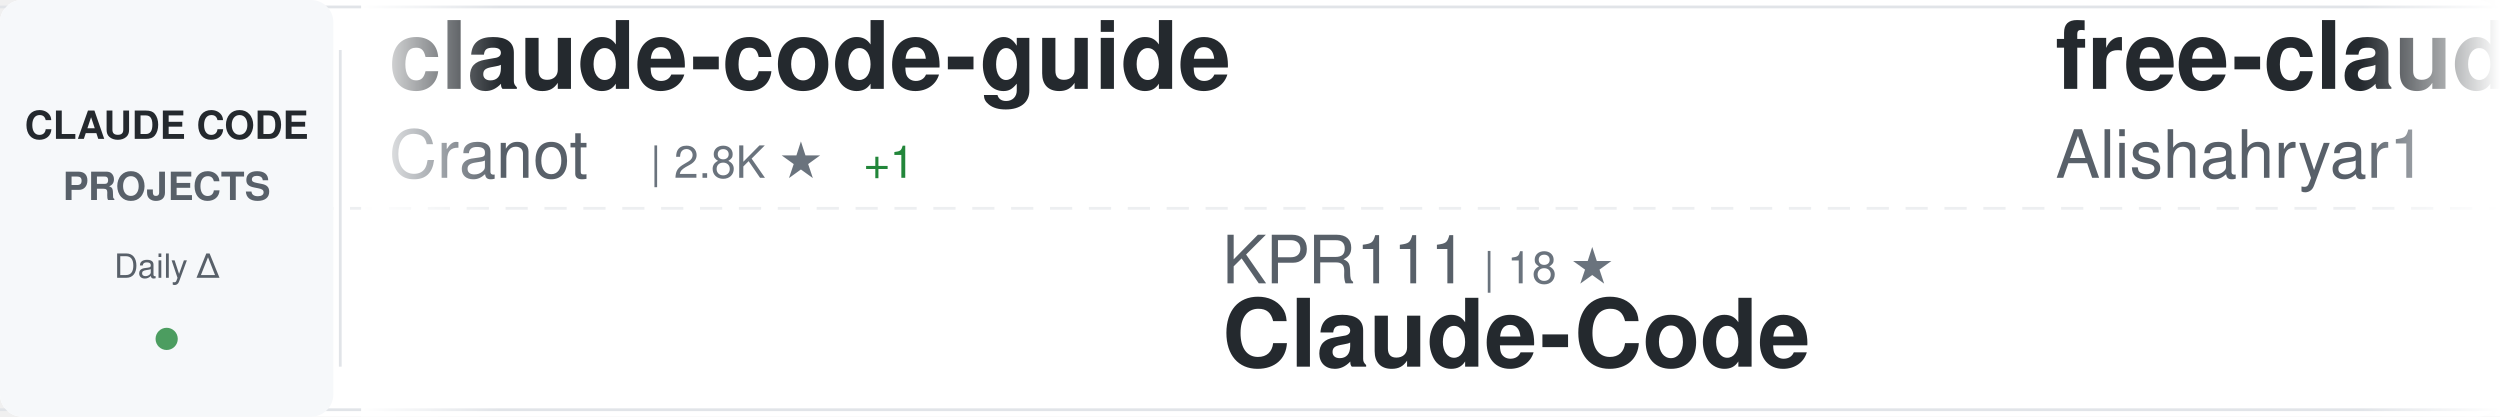
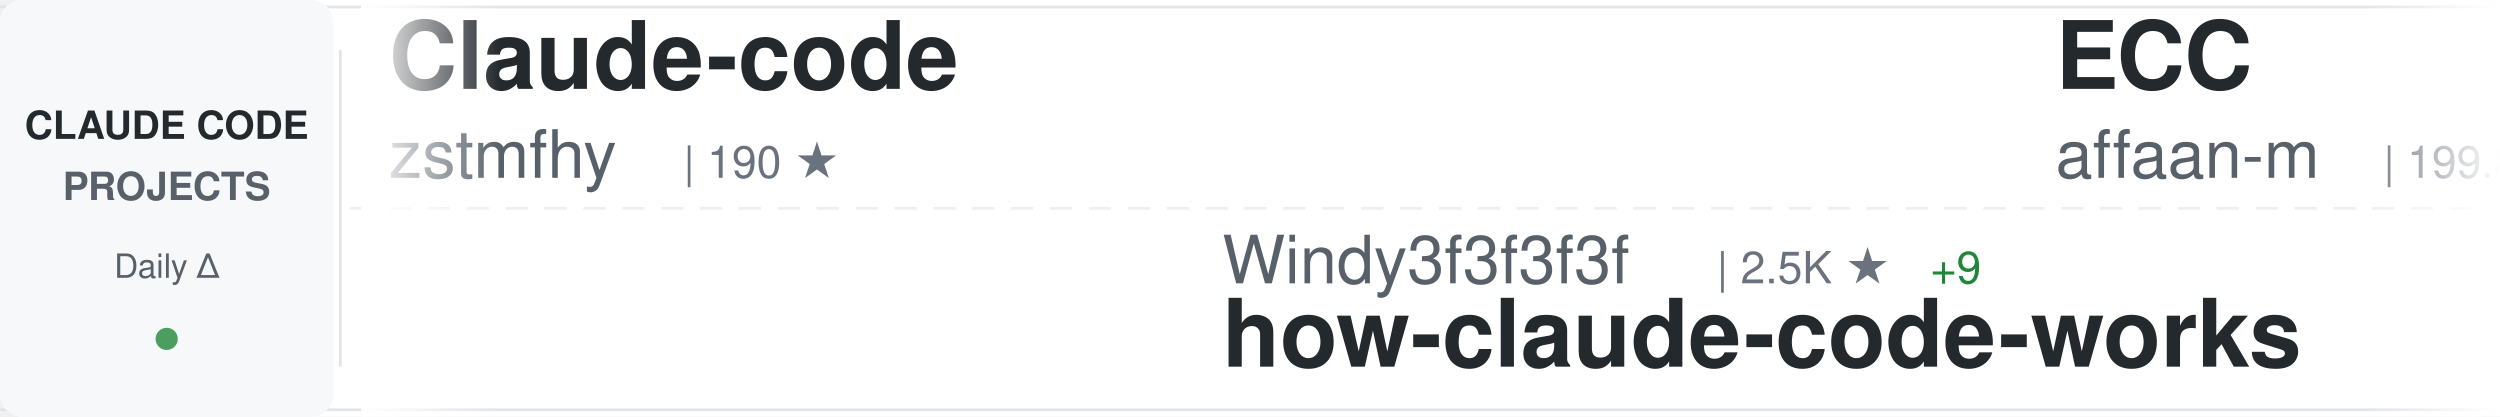
<svg xmlns="http://www.w3.org/2000/svg" width="900" height="150">
  <defs>
    <linearGradient id="awesomeLeftFade" x1="0%" y1="0%" x2="100%" y2="0%">
      <stop offset="0%" style="stop-color:#ffffff;stop-opacity:1" />
      <stop offset="100%" style="stop-color:#ffffff;stop-opacity:0" />
    </linearGradient>
    <linearGradient id="awesomeRightFade" x1="0%" y1="0%" x2="100%" y2="0%">
      <stop offset="0%" style="stop-color:#ffffff;stop-opacity:0" />
      <stop offset="100%" style="stop-color:#ffffff;stop-opacity:1" />
    </linearGradient>
  </defs>
  <rect width="900" height="150" fill="#ffffff" rx="8" />
  <rect x="0" y="2" width="900" height="1" fill="#e1e4e8" />
  <rect x="0" y="147" width="900" height="1" fill="#e1e4e8" />
  <line x1="0" y1="75" x2="900" y2="75" stroke="#e1e4e8" stroke-width="1" stroke-dasharray="8 6" opacity="0.6" />
  <rect x="0" y="0" width="120" height="150" fill="#f6f8fa" rx="8" />
  <text x="60" y="50" font-family="-apple-system, BlinkMacSystemFont, 'Segoe UI', Helvetica, Arial, sans-serif" font-size="14" font-weight="600" fill="#24292e" text-anchor="middle">CLAUDE CODE</text>
  <text x="60" y="72" font-family="-apple-system, BlinkMacSystemFont, 'Segoe UI', Helvetica, Arial, sans-serif" font-size="14" font-weight="600" fill="#586069" text-anchor="middle">PROJECTS</text>
  <text x="60" y="100" font-family="-apple-system, BlinkMacSystemFont, 'Segoe UI', Helvetica, Arial, sans-serif" font-size="12" font-weight="500" fill="#586069" text-anchor="middle">Daily Δ</text>
  <circle cx="60" cy="122" r="4" fill="#22863a" opacity="0.8" />
  <rect x="122" y="18" width="1" height="114" fill="#e1e4e8" />
  <clipPath id="awesomeTickerClip">
    <rect x="130" y="0" width="770" height="150" />
  </clipPath>
  <g clip-path="url(#awesomeTickerClip)">
    <g id="awesomeTickerItems">
      <animateTransform attributeName="transform" attributeType="XML" type="translate" from="0 0" to="-3000 0" dur="54s" repeatCount="indefinite" />
      <g transform="translate(0, 0)">
-         <text x="140" y="32" font-family="-apple-system, BlinkMacSystemFont, 'Segoe UI', Helvetica, Arial, sans-serif" font-size="34" font-weight="600" fill="#24292e">claude-code-guide</text>
-         <text x="140" y="64" font-family="-apple-system, BlinkMacSystemFont, 'Segoe UI', Helvetica, Arial, sans-serif" font-size="24" font-weight="400" fill="#586069">Cranot</text>
-         <text x="234" y="64" font-family="-apple-system, BlinkMacSystemFont, 'Segoe UI', Helvetica, Arial, sans-serif" font-size="16" font-weight="500" fill="#6a737d">| 2.8K ★</text>
-         <text x="311" y="64" font-family="-apple-system, BlinkMacSystemFont, 'Segoe UI', Helvetica, Arial, sans-serif" font-size="16" font-weight="500" fill="#22863a"> +1</text>
+         <text x="140" y="32" font-family="-apple-system, BlinkMacSystemFont, 'Segoe UI', Helvetica, Arial, sans-serif" font-size="34" font-weight="600" fill="#24292e">Claude-code</text>
+         <text x="140" y="64" font-family="-apple-system, BlinkMacSystemFont, 'Segoe UI', Helvetica, Arial, sans-serif" font-size="24" font-weight="400" fill="#586069">zstmfhy</text>
+         <text x="246" y="64" font-family="-apple-system, BlinkMacSystemFont, 'Segoe UI', Helvetica, Arial, sans-serif" font-size="16" font-weight="500" fill="#6a737d">| 190 ★</text>
      </g>
      <g transform="translate(300, 0)">
-         <text x="140" y="102" font-family="-apple-system, BlinkMacSystemFont, 'Segoe UI', Helvetica, Arial, sans-serif" font-size="24" font-weight="400" fill="#586069">KPR111</text>
-         <text x="234" y="102" font-family="-apple-system, BlinkMacSystemFont, 'Segoe UI', Helvetica, Arial, sans-serif" font-size="16" font-weight="500" fill="#6a737d">| 18 ★</text>
-         <text x="140" y="132" font-family="-apple-system, BlinkMacSystemFont, 'Segoe UI', Helvetica, Arial, sans-serif" font-size="34" font-weight="600" fill="#24292e">Claude-Code</text>
+         <text x="140" y="102" font-family="-apple-system, BlinkMacSystemFont, 'Segoe UI', Helvetica, Arial, sans-serif" font-size="24" font-weight="400" fill="#586069">Windy3f3f3f3f</text>
+         <text x="318" y="102" font-family="-apple-system, BlinkMacSystemFont, 'Segoe UI', Helvetica, Arial, sans-serif" font-size="16" font-weight="500" fill="#6a737d">| 2.5K ★</text>
+         <text x="395" y="102" font-family="-apple-system, BlinkMacSystemFont, 'Segoe UI', Helvetica, Arial, sans-serif" font-size="16" font-weight="500" fill="#22863a"> +9</text>
+         <text x="140" y="132" font-family="-apple-system, BlinkMacSystemFont, 'Segoe UI', Helvetica, Arial, sans-serif" font-size="34" font-weight="600" fill="#24292e">how-claude-code-works</text>
      </g>
      <g transform="translate(600, 0)">
-         <text x="140" y="32" font-family="-apple-system, BlinkMacSystemFont, 'Segoe UI', Helvetica, Arial, sans-serif" font-size="34" font-weight="600" fill="#24292e">free-claude-code</text>
-         <text x="140" y="64" font-family="-apple-system, BlinkMacSystemFont, 'Segoe UI', Helvetica, Arial, sans-serif" font-size="24" font-weight="400" fill="#586069">Alishahryar1</text>
-         <text x="306" y="64" font-family="-apple-system, BlinkMacSystemFont, 'Segoe UI', Helvetica, Arial, sans-serif" font-size="16" font-weight="500" fill="#6a737d">| 31.2K ★</text>
-         <text x="392" y="64" font-family="-apple-system, BlinkMacSystemFont, 'Segoe UI', Helvetica, Arial, sans-serif" font-size="16" font-weight="500" fill="#22863a"> +267</text>
+         <text x="140" y="32" font-family="-apple-system, BlinkMacSystemFont, 'Segoe UI', Helvetica, Arial, sans-serif" font-size="34" font-weight="600" fill="#24292e">ECC</text>
+         <text x="140" y="64" font-family="-apple-system, BlinkMacSystemFont, 'Segoe UI', Helvetica, Arial, sans-serif" font-size="24" font-weight="400" fill="#586069">affaan-m</text>
+         <text x="258" y="64" font-family="-apple-system, BlinkMacSystemFont, 'Segoe UI', Helvetica, Arial, sans-serif" font-size="16" font-weight="500" fill="#6a737d">| 199.8K ★</text>
+         <text x="353" y="64" font-family="-apple-system, BlinkMacSystemFont, 'Segoe UI', Helvetica, Arial, sans-serif" font-size="16" font-weight="500" fill="#22863a"> +942</text>
      </g>
      <g transform="translate(900, 0)">
-         <text x="140" y="102" font-family="-apple-system, BlinkMacSystemFont, 'Segoe UI', Helvetica, Arial, sans-serif" font-size="24" font-weight="400" fill="#586069">jeremylongshore</text>
-         <text x="342" y="102" font-family="-apple-system, BlinkMacSystemFont, 'Segoe UI', Helvetica, Arial, sans-serif" font-size="16" font-weight="500" fill="#6a737d">| 2.3K ★</text>
-         <text x="419" y="102" font-family="-apple-system, BlinkMacSystemFont, 'Segoe UI', Helvetica, Arial, sans-serif" font-size="16" font-weight="500" fill="#22863a"> +6</text>
-         <text x="140" y="132" font-family="-apple-system, BlinkMacSystemFont, 'Segoe UI', Helvetica, Arial, sans-serif" font-size="34" font-weight="600" fill="#24292e">claude-code-plugins-plus...</text>
+         <text x="140" y="102" font-family="-apple-system, BlinkMacSystemFont, 'Segoe UI', Helvetica, Arial, sans-serif" font-size="24" font-weight="400" fill="#586069">AICoderTudou</text>
+         <text x="306" y="102" font-family="-apple-system, BlinkMacSystemFont, 'Segoe UI', Helvetica, Arial, sans-serif" font-size="16" font-weight="500" fill="#6a737d">| 501 ★</text>
+         <text x="140" y="132" font-family="-apple-system, BlinkMacSystemFont, 'Segoe UI', Helvetica, Arial, sans-serif" font-size="34" font-weight="600" fill="#24292e">claude-code-tudou</text>
      </g>
      <g transform="translate(1200, 0)">
+         <text x="140" y="32" font-family="-apple-system, BlinkMacSystemFont, 'Segoe UI', Helvetica, Arial, sans-serif" font-size="34" font-weight="600" fill="#24292e">claude-code-ultimate-gui...</text>
+         <text x="140" y="64" font-family="-apple-system, BlinkMacSystemFont, 'Segoe UI', Helvetica, Arial, sans-serif" font-size="24" font-weight="400" fill="#586069">FlorianBruniaux</text>
+         <text x="342" y="64" font-family="-apple-system, BlinkMacSystemFont, 'Segoe UI', Helvetica, Arial, sans-serif" font-size="16" font-weight="500" fill="#6a737d">| 4.6K ★</text>
+         <text x="419" y="64" font-family="-apple-system, BlinkMacSystemFont, 'Segoe UI', Helvetica, Arial, sans-serif" font-size="16" font-weight="500" fill="#22863a"> +15</text>
+       </g>
+       <g transform="translate(1500, 0)">
+         <text x="140" y="102" font-family="-apple-system, BlinkMacSystemFont, 'Segoe UI', Helvetica, Arial, sans-serif" font-size="24" font-weight="400" fill="#586069">rohitg00</text>
+         <text x="258" y="102" font-family="-apple-system, BlinkMacSystemFont, 'Segoe UI', Helvetica, Arial, sans-serif" font-size="16" font-weight="500" fill="#6a737d">| 1.9K ★</text>
+         <text x="335" y="102" font-family="-apple-system, BlinkMacSystemFont, 'Segoe UI', Helvetica, Arial, sans-serif" font-size="16" font-weight="500" fill="#22863a"> +18</text>
+         <text x="140" y="132" font-family="-apple-system, BlinkMacSystemFont, 'Segoe UI', Helvetica, Arial, sans-serif" font-size="34" font-weight="600" fill="#24292e">awesome-claude-code-tool...</text>
+       </g>
+       <g transform="translate(1800, 0)">
+         <text x="140" y="32" font-family="-apple-system, BlinkMacSystemFont, 'Segoe UI', Helvetica, Arial, sans-serif" font-size="34" font-weight="600" fill="#24292e">claude-code</text>
+         <text x="140" y="64" font-family="-apple-system, BlinkMacSystemFont, 'Segoe UI', Helvetica, Arial, sans-serif" font-size="24" font-weight="400" fill="#586069">xorespesp</text>
+         <text x="270" y="64" font-family="-apple-system, BlinkMacSystemFont, 'Segoe UI', Helvetica, Arial, sans-serif" font-size="16" font-weight="500" fill="#6a737d">| 226 ★</text>
+         <text x="338" y="64" font-family="-apple-system, BlinkMacSystemFont, 'Segoe UI', Helvetica, Arial, sans-serif" font-size="16" font-weight="500" fill="#22863a"> +1</text>
+       </g>
+       <g transform="translate(2100, 0)">
+         <text x="140" y="102" font-family="-apple-system, BlinkMacSystemFont, 'Segoe UI', Helvetica, Arial, sans-serif" font-size="24" font-weight="400" fill="#586069">alejandrobalderas</text>
+         <text x="366" y="102" font-family="-apple-system, BlinkMacSystemFont, 'Segoe UI', Helvetica, Arial, sans-serif" font-size="16" font-weight="500" fill="#6a737d">| 2.2K ★</text>
+         <text x="443" y="102" font-family="-apple-system, BlinkMacSystemFont, 'Segoe UI', Helvetica, Arial, sans-serif" font-size="16" font-weight="500" fill="#22863a"> +1</text>
+         <text x="140" y="132" font-family="-apple-system, BlinkMacSystemFont, 'Segoe UI', Helvetica, Arial, sans-serif" font-size="34" font-weight="600" fill="#24292e">claude-code-from-source</text>
+       </g>
+       <g transform="translate(2400, 0)">
        <text x="140" y="32" font-family="-apple-system, BlinkMacSystemFont, 'Segoe UI', Helvetica, Arial, sans-serif" font-size="34" font-weight="600" fill="#24292e">claude-code-analysis</text>
        <text x="140" y="64" font-family="-apple-system, BlinkMacSystemFont, 'Segoe UI', Helvetica, Arial, sans-serif" font-size="24" font-weight="400" fill="#586069">liuup</text>
        <text x="222" y="64" font-family="-apple-system, BlinkMacSystemFont, 'Segoe UI', Helvetica, Arial, sans-serif" font-size="16" font-weight="500" fill="#6a737d">| 2.8K ★</text>
-         <text x="299" y="64" font-family="-apple-system, BlinkMacSystemFont, 'Segoe UI', Helvetica, Arial, sans-serif" font-size="16" font-weight="500" fill="#22863a"> +18</text>
+         <text x="299" y="64" font-family="-apple-system, BlinkMacSystemFont, 'Segoe UI', Helvetica, Arial, sans-serif" font-size="16" font-weight="500" fill="#22863a"> +17</text>
      </g>
-       <g transform="translate(1500, 0)">
-         <text x="140" y="102" font-family="-apple-system, BlinkMacSystemFont, 'Segoe UI', Helvetica, Arial, sans-serif" font-size="24" font-weight="400" fill="#586069">claude-code-best</text>
-         <text x="354" y="102" font-family="-apple-system, BlinkMacSystemFont, 'Segoe UI', Helvetica, Arial, sans-serif" font-size="16" font-weight="500" fill="#6a737d">| 19.2K ★</text>
-         <text x="440" y="102" font-family="-apple-system, BlinkMacSystemFont, 'Segoe UI', Helvetica, Arial, sans-serif" font-size="16" font-weight="500" fill="#22863a"> +44</text>
+       <g transform="translate(2700, 0)">
+         <text x="140" y="102" font-family="-apple-system, BlinkMacSystemFont, 'Segoe UI', Helvetica, Arial, sans-serif" font-size="24" font-weight="400" fill="#586069">RishabhK103</text>
+         <text x="294" y="102" font-family="-apple-system, BlinkMacSystemFont, 'Segoe UI', Helvetica, Arial, sans-serif" font-size="16" font-weight="500" fill="#6a737d">| 87 ★</text>
+         <text x="353" y="102" font-family="-apple-system, BlinkMacSystemFont, 'Segoe UI', Helvetica, Arial, sans-serif" font-size="16" font-weight="500" fill="#22863a"> +2</text>
        <text x="140" y="132" font-family="-apple-system, BlinkMacSystemFont, 'Segoe UI', Helvetica, Arial, sans-serif" font-size="34" font-weight="600" fill="#24292e">claude-code</text>
      </g>
-       <g transform="translate(1800, 0)">
-         <text x="140" y="32" font-family="-apple-system, BlinkMacSystemFont, 'Segoe UI', Helvetica, Arial, sans-serif" font-size="34" font-weight="600" fill="#24292e">claude-code</text>
-         <text x="140" y="64" font-family="-apple-system, BlinkMacSystemFont, 'Segoe UI', Helvetica, Arial, sans-serif" font-size="24" font-weight="400" fill="#586069">Onewon</text>
-         <text x="234" y="64" font-family="-apple-system, BlinkMacSystemFont, 'Segoe UI', Helvetica, Arial, sans-serif" font-size="16" font-weight="500" fill="#6a737d">| 181 ★</text>
-       </g>
-       <g transform="translate(2100, 0)">
-         <text x="140" y="102" font-family="-apple-system, BlinkMacSystemFont, 'Segoe UI', Helvetica, Arial, sans-serif" font-size="24" font-weight="400" fill="#586069">Pimzino</text>
-         <text x="246" y="102" font-family="-apple-system, BlinkMacSystemFont, 'Segoe UI', Helvetica, Arial, sans-serif" font-size="16" font-weight="500" fill="#6a737d">| 3.8K ★</text>
-         <text x="323" y="102" font-family="-apple-system, BlinkMacSystemFont, 'Segoe UI', Helvetica, Arial, sans-serif" font-size="16" font-weight="500" fill="#22863a"> +1</text>
-         <text x="140" y="132" font-family="-apple-system, BlinkMacSystemFont, 'Segoe UI', Helvetica, Arial, sans-serif" font-size="34" font-weight="600" fill="#24292e">claude-code-spec-workflo...</text>
-       </g>
-       <g transform="translate(2400, 0)">
-         <text x="140" y="32" font-family="-apple-system, BlinkMacSystemFont, 'Segoe UI', Helvetica, Arial, sans-serif" font-size="34" font-weight="600" fill="#24292e">claude-code</text>
-         <text x="140" y="64" font-family="-apple-system, BlinkMacSystemFont, 'Segoe UI', Helvetica, Arial, sans-serif" font-size="24" font-weight="400" fill="#586069">Tinkeringg-Lab</text>
-         <text x="330" y="64" font-family="-apple-system, BlinkMacSystemFont, 'Segoe UI', Helvetica, Arial, sans-serif" font-size="16" font-weight="500" fill="#6a737d">| 205 ★</text>
-       </g>
-       <g transform="translate(2700, 0)">
-         <text x="140" y="102" font-family="-apple-system, BlinkMacSystemFont, 'Segoe UI', Helvetica, Arial, sans-serif" font-size="24" font-weight="400" fill="#586069">affaan-m</text>
-         <text x="258" y="102" font-family="-apple-system, BlinkMacSystemFont, 'Segoe UI', Helvetica, Arial, sans-serif" font-size="16" font-weight="500" fill="#6a737d">| 199.6K ★</text>
-         <text x="353" y="102" font-family="-apple-system, BlinkMacSystemFont, 'Segoe UI', Helvetica, Arial, sans-serif" font-size="16" font-weight="500" fill="#22863a"> +865</text>
-         <text x="140" y="132" font-family="-apple-system, BlinkMacSystemFont, 'Segoe UI', Helvetica, Arial, sans-serif" font-size="34" font-weight="600" fill="#24292e">ECC</text>
-       </g>
      <g transform="translate(3000, 0)">
-         <text x="140" y="32" font-family="-apple-system, BlinkMacSystemFont, 'Segoe UI', Helvetica, Arial, sans-serif" font-size="34" font-weight="600" fill="#24292e">claude-code-guide</text>
-         <text x="140" y="64" font-family="-apple-system, BlinkMacSystemFont, 'Segoe UI', Helvetica, Arial, sans-serif" font-size="24" font-weight="400" fill="#586069">Cranot</text>
-         <text x="234" y="64" font-family="-apple-system, BlinkMacSystemFont, 'Segoe UI', Helvetica, Arial, sans-serif" font-size="16" font-weight="500" fill="#6a737d">| 2.8K ★</text>
-         <text x="311" y="64" font-family="-apple-system, BlinkMacSystemFont, 'Segoe UI', Helvetica, Arial, sans-serif" font-size="16" font-weight="500" fill="#22863a"> +1</text>
+         <text x="140" y="32" font-family="-apple-system, BlinkMacSystemFont, 'Segoe UI', Helvetica, Arial, sans-serif" font-size="34" font-weight="600" fill="#24292e">Claude-code</text>
+         <text x="140" y="64" font-family="-apple-system, BlinkMacSystemFont, 'Segoe UI', Helvetica, Arial, sans-serif" font-size="24" font-weight="400" fill="#586069">zstmfhy</text>
+         <text x="246" y="64" font-family="-apple-system, BlinkMacSystemFont, 'Segoe UI', Helvetica, Arial, sans-serif" font-size="16" font-weight="500" fill="#6a737d">| 190 ★</text>
      </g>
      <g transform="translate(3300, 0)">
-         <text x="140" y="102" font-family="-apple-system, BlinkMacSystemFont, 'Segoe UI', Helvetica, Arial, sans-serif" font-size="24" font-weight="400" fill="#586069">KPR111</text>
-         <text x="234" y="102" font-family="-apple-system, BlinkMacSystemFont, 'Segoe UI', Helvetica, Arial, sans-serif" font-size="16" font-weight="500" fill="#6a737d">| 18 ★</text>
-         <text x="140" y="132" font-family="-apple-system, BlinkMacSystemFont, 'Segoe UI', Helvetica, Arial, sans-serif" font-size="34" font-weight="600" fill="#24292e">Claude-Code</text>
+         <text x="140" y="102" font-family="-apple-system, BlinkMacSystemFont, 'Segoe UI', Helvetica, Arial, sans-serif" font-size="24" font-weight="400" fill="#586069">Windy3f3f3f3f</text>
+         <text x="318" y="102" font-family="-apple-system, BlinkMacSystemFont, 'Segoe UI', Helvetica, Arial, sans-serif" font-size="16" font-weight="500" fill="#6a737d">| 2.5K ★</text>
+         <text x="395" y="102" font-family="-apple-system, BlinkMacSystemFont, 'Segoe UI', Helvetica, Arial, sans-serif" font-size="16" font-weight="500" fill="#22863a"> +9</text>
+         <text x="140" y="132" font-family="-apple-system, BlinkMacSystemFont, 'Segoe UI', Helvetica, Arial, sans-serif" font-size="34" font-weight="600" fill="#24292e">how-claude-code-works</text>
      </g>
      <g transform="translate(3600, 0)">
-         <text x="140" y="32" font-family="-apple-system, BlinkMacSystemFont, 'Segoe UI', Helvetica, Arial, sans-serif" font-size="34" font-weight="600" fill="#24292e">free-claude-code</text>
-         <text x="140" y="64" font-family="-apple-system, BlinkMacSystemFont, 'Segoe UI', Helvetica, Arial, sans-serif" font-size="24" font-weight="400" fill="#586069">Alishahryar1</text>
-         <text x="306" y="64" font-family="-apple-system, BlinkMacSystemFont, 'Segoe UI', Helvetica, Arial, sans-serif" font-size="16" font-weight="500" fill="#6a737d">| 31.2K ★</text>
-         <text x="392" y="64" font-family="-apple-system, BlinkMacSystemFont, 'Segoe UI', Helvetica, Arial, sans-serif" font-size="16" font-weight="500" fill="#22863a"> +267</text>
+         <text x="140" y="32" font-family="-apple-system, BlinkMacSystemFont, 'Segoe UI', Helvetica, Arial, sans-serif" font-size="34" font-weight="600" fill="#24292e">ECC</text>
+         <text x="140" y="64" font-family="-apple-system, BlinkMacSystemFont, 'Segoe UI', Helvetica, Arial, sans-serif" font-size="24" font-weight="400" fill="#586069">affaan-m</text>
+         <text x="258" y="64" font-family="-apple-system, BlinkMacSystemFont, 'Segoe UI', Helvetica, Arial, sans-serif" font-size="16" font-weight="500" fill="#6a737d">| 199.8K ★</text>
+         <text x="353" y="64" font-family="-apple-system, BlinkMacSystemFont, 'Segoe UI', Helvetica, Arial, sans-serif" font-size="16" font-weight="500" fill="#22863a"> +942</text>
      </g>
      <g transform="translate(3900, 0)">
-         <text x="140" y="102" font-family="-apple-system, BlinkMacSystemFont, 'Segoe UI', Helvetica, Arial, sans-serif" font-size="24" font-weight="400" fill="#586069">jeremylongshore</text>
-         <text x="342" y="102" font-family="-apple-system, BlinkMacSystemFont, 'Segoe UI', Helvetica, Arial, sans-serif" font-size="16" font-weight="500" fill="#6a737d">| 2.3K ★</text>
-         <text x="419" y="102" font-family="-apple-system, BlinkMacSystemFont, 'Segoe UI', Helvetica, Arial, sans-serif" font-size="16" font-weight="500" fill="#22863a"> +6</text>
-         <text x="140" y="132" font-family="-apple-system, BlinkMacSystemFont, 'Segoe UI', Helvetica, Arial, sans-serif" font-size="34" font-weight="600" fill="#24292e">claude-code-plugins-plus...</text>
+         <text x="140" y="102" font-family="-apple-system, BlinkMacSystemFont, 'Segoe UI', Helvetica, Arial, sans-serif" font-size="24" font-weight="400" fill="#586069">AICoderTudou</text>
+         <text x="306" y="102" font-family="-apple-system, BlinkMacSystemFont, 'Segoe UI', Helvetica, Arial, sans-serif" font-size="16" font-weight="500" fill="#6a737d">| 501 ★</text>
+         <text x="140" y="132" font-family="-apple-system, BlinkMacSystemFont, 'Segoe UI', Helvetica, Arial, sans-serif" font-size="34" font-weight="600" fill="#24292e">claude-code-tudou</text>
      </g>
    </g>
  </g>
  <rect x="130" y="0" width="50" height="150" fill="url(#awesomeLeftFade)" />
  <rect x="850" y="0" width="50" height="150" fill="url(#awesomeRightFade)" />
</svg>
